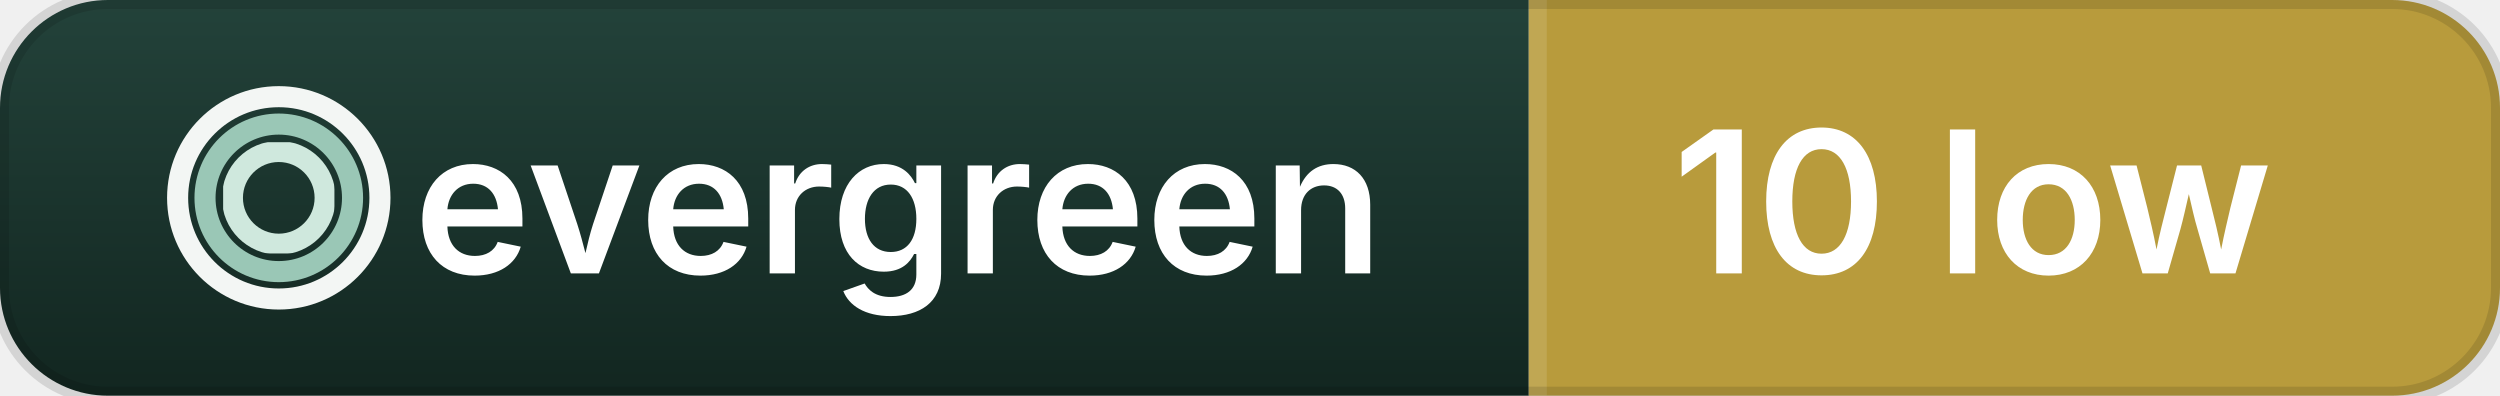
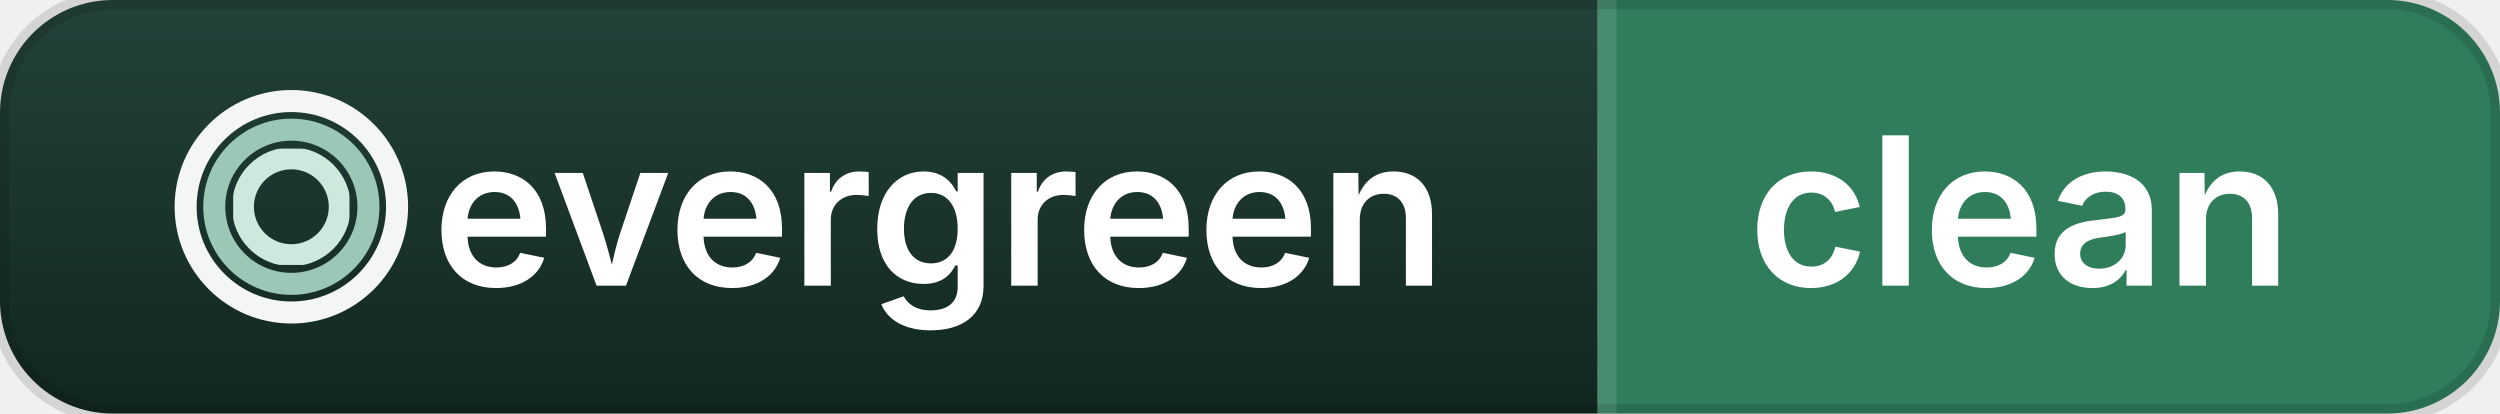
- <svg xmlns="http://www.w3.org/2000/svg" width="139" height="22" viewBox="0 0 139 22" role="img" aria-label="evergreen: 10 low">
+ <svg xmlns="http://www.w3.org/2000/svg" width="133" height="22" viewBox="0 0 133 22" role="img" aria-label="evergreen: clean">
  <linearGradient id="g" x2="0" y2="1">
    <stop offset="0" stop-color="#23423A" />
    <stop offset="1" stop-color="#122620" />
  </linearGradient>
  <clipPath id="r">
-     <rect width="139" height="22" rx="6" />
+     <rect width="133" height="22" rx="6" />
  </clipPath>
  <g clip-path="url(#r)">
    <rect width="85" height="22" fill="url(#g)" />
-     <rect x="85" width="54" height="22" fill="#B89B3C" />
+     <rect x="85" width="48" height="22" fill="#2F7D5B" />
    <rect x="85" width="1" height="22" fill="#fff" opacity=".12" />
  </g>
-   <rect width="139" height="22" rx="6" fill="none" stroke="#000" stroke-opacity=".12" />
+   <rect width="133" height="22" rx="6" fill="none" stroke="#000" stroke-opacity=".12" />
  <g transform="translate(8 3.5) scale(0.05859375)" fill="none" stroke-width="20">
    <mask id="o">
      <rect width="256" height="256" fill="#fff" />
      <rect x="119" y="18" width="18" height="28" />
    </mask>
    <mask id="m">
      <rect width="256" height="256" fill="#fff" />
      <rect x="186" y="119" width="30" height="18" />
    </mask>
    <mask id="i">
      <rect width="256" height="256" fill="#fff" />
      <rect x="119" y="160" width="18" height="30" />
    </mask>
    <circle cx="128" cy="128" r="96" stroke="#F3F6F4" mask="url(#o)" />
    <circle cx="128" cy="128" r="70" stroke="#9AC7B6" mask="url(#m)" />
    <circle cx="128" cy="128" r="44" stroke="#CFE8DD" mask="url(#i)" />
  </g>
  <g fill="#fff" font-family="Inter,-apple-system,Segoe UI,Verdana,sans-serif" font-size="11" font-weight="600" text-rendering="geometricPrecision">
    <text x="23" y="15.2" textLength="54" lengthAdjust="spacingAndGlyphs">evergreen</text>
-     <text x="93" y="15.2" textLength="38" lengthAdjust="spacingAndGlyphs">10 low</text>
+     <text x="93" y="15.2" textLength="32" lengthAdjust="spacingAndGlyphs">clean</text>
  </g>
</svg>
